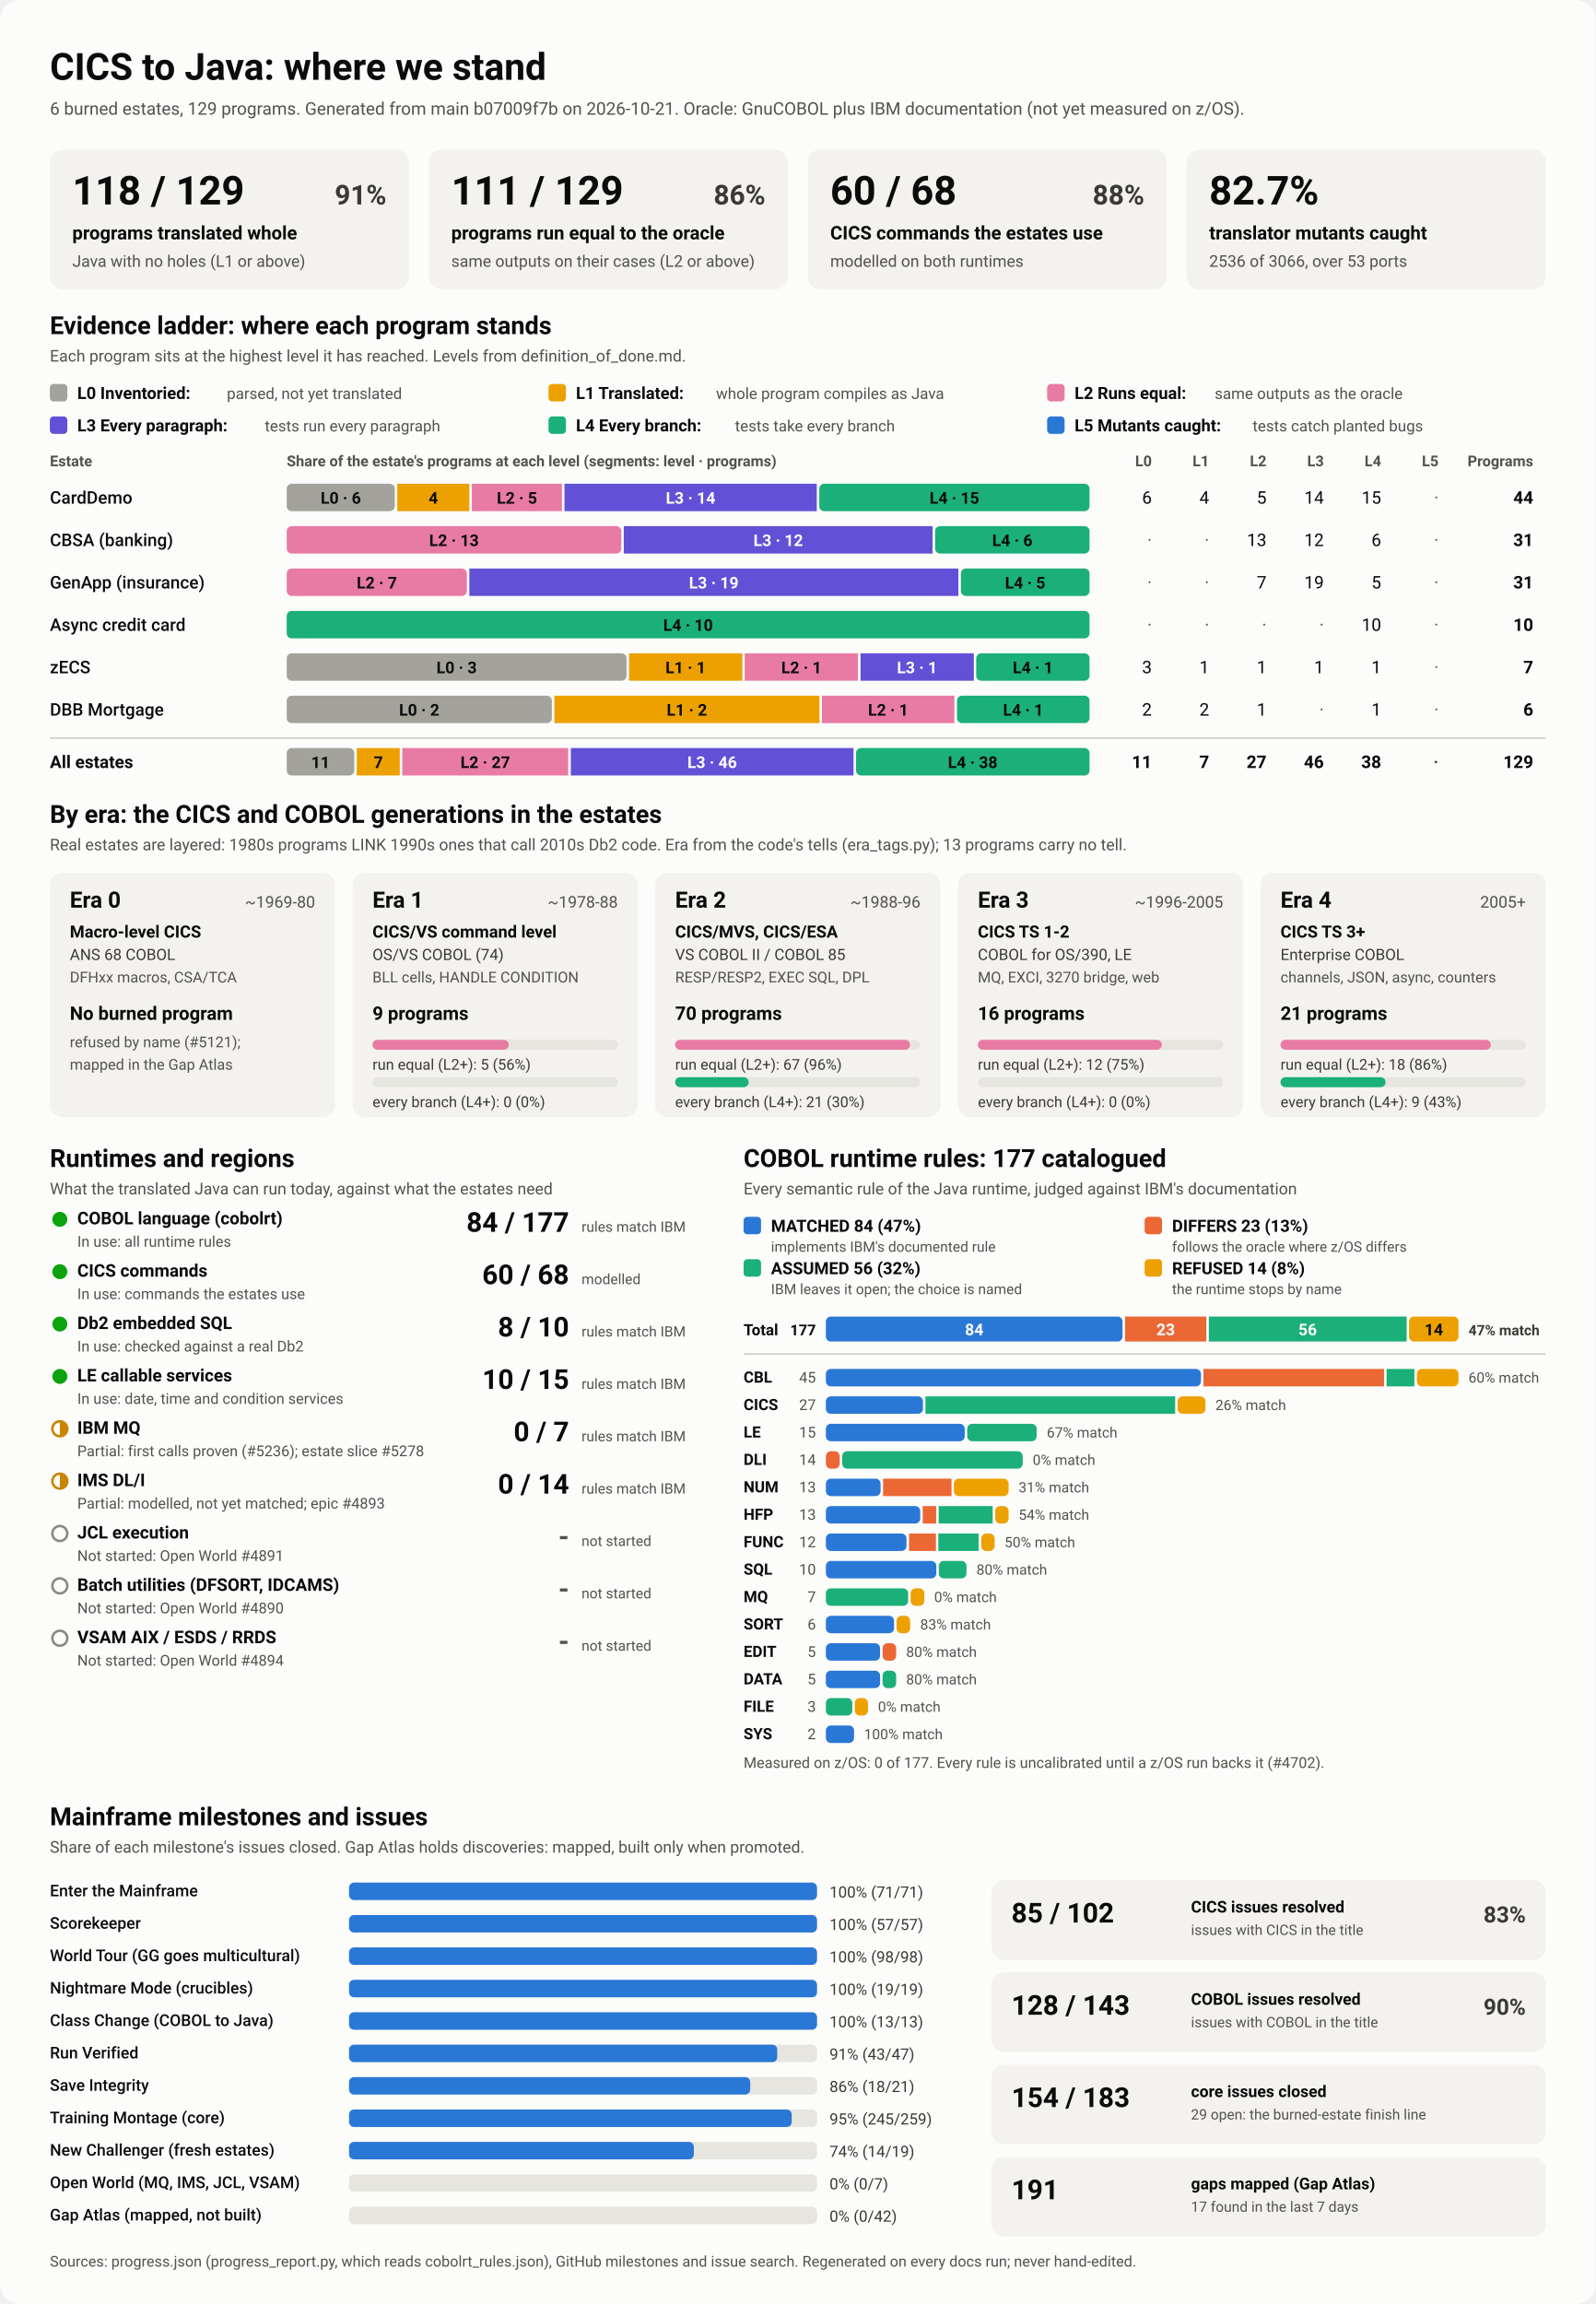
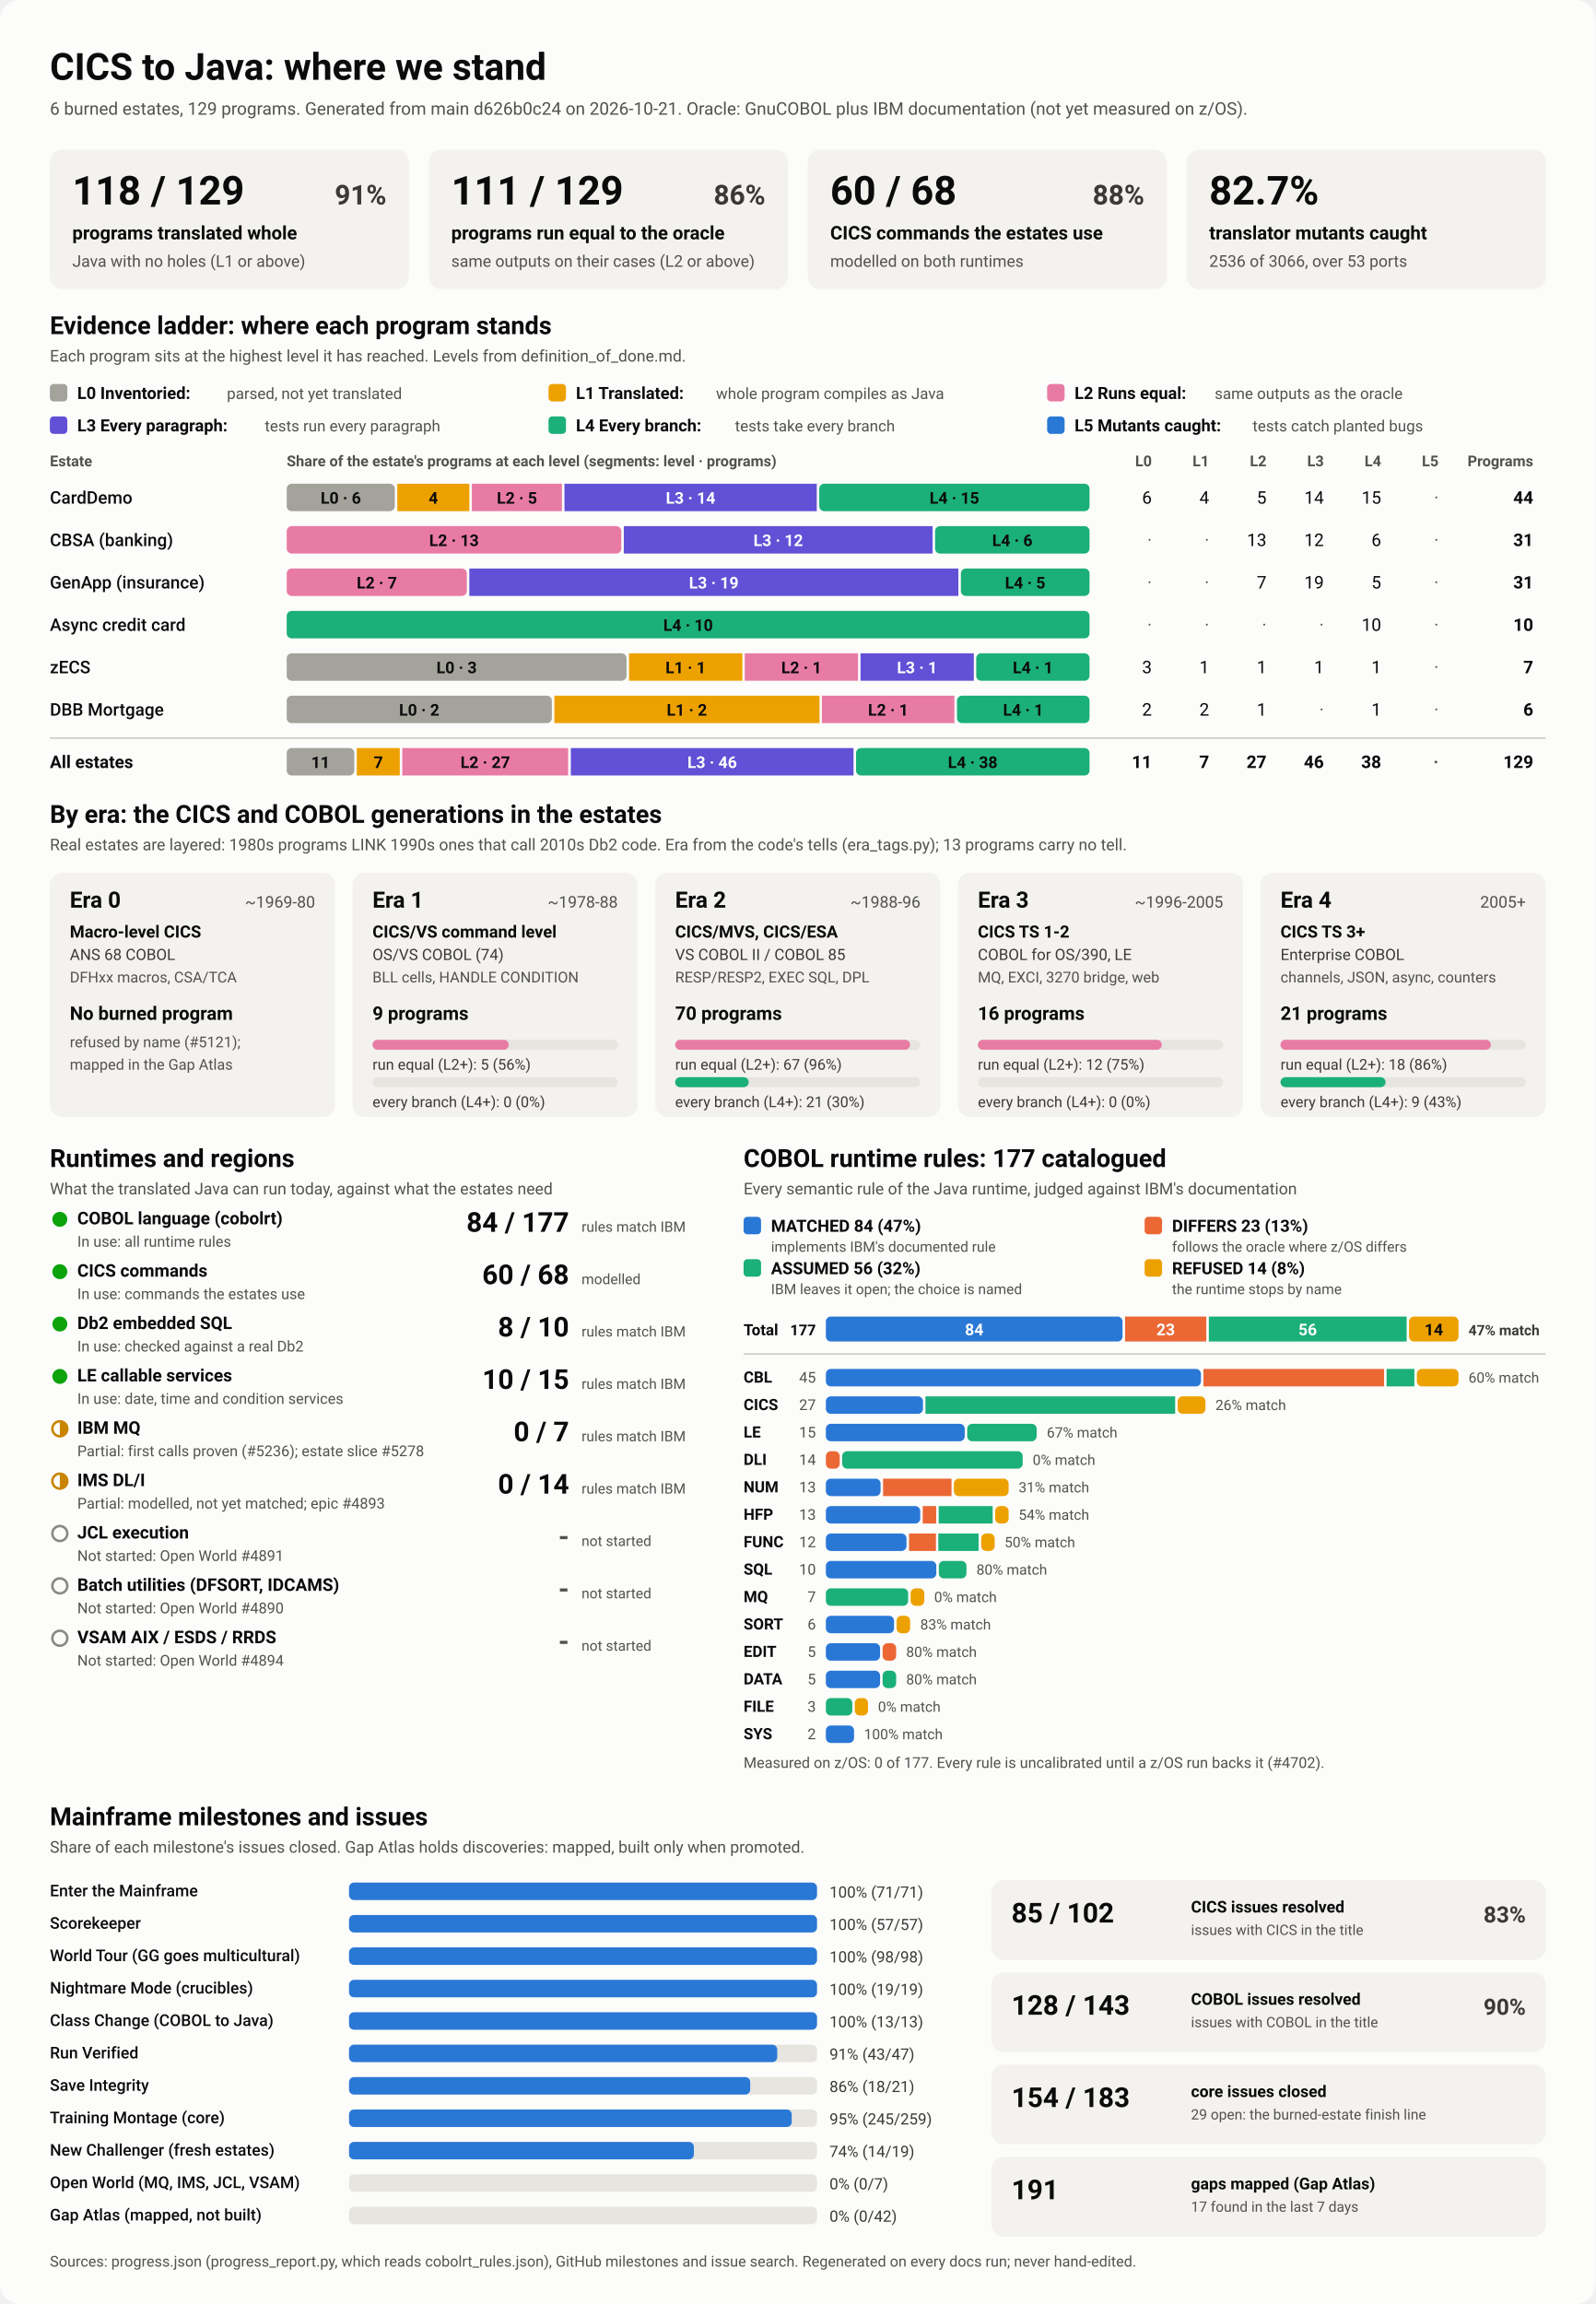
<svg xmlns="http://www.w3.org/2000/svg" viewBox="0 0 1280 1848" width="1280" height="1848" role="img" aria-labelledby="ttl">
  <style>
    svg { font-family: system-ui, -apple-system, 'Segoe UI', Roboto, Helvetica, Arial, sans-serif; }
    .bg { fill: #fcfcfb; }
    .card { fill: #f3f2ef; }
    .track { fill: #e6e5e0; }
    .rule { stroke: #c3c2b7; stroke-width: 1; }
    .t1 { fill: #0b0b0b; } .t2 { fill: #3a3936; } .t3 { fill: #52514e; }
    .on-dark { fill: #ffffff; } .on-light { fill: #0b0b0b; }
    .lv0 { fill: #a3a29b; } .lv1 { fill: #eda100; } .lv2 { fill: #e87ba4; } .lv3 { fill: #6250d6; } .lv4 { fill: #1baf7a; } .lv5 { fill: #2a78d6; } 
    .s0 { fill: #2a78d6; } .s1 { fill: #eb6834; } .s2 { fill: #1baf7a; } .s3 { fill: #eda100; } 
    .prog { fill: #2a78d6; }
    .st-good { fill: #0ca30c; } .st-warn { fill: none; stroke: #c98500; stroke-width: 2; }
    .st-warn-fill { fill: #c98500; } .st-none { fill: none; stroke: #8a8984; stroke-width: 2; }
    @media (prefers-color-scheme: dark) {
      .bg { fill: #1a1a19; } .card { fill: #242422; } .track { fill: #383835; } .rule { stroke: #52514e; }
      .t1 { fill: #f0efec; } .t2 { fill: #dddcd6; } .t3 { fill: #c3c2b7; }
      .on-light { fill: #0b0b0b; } .prog { fill: #3987e5; }
      .lv0 { fill: #6b6a64; } .lv1 { fill: #c98500; } .lv2 { fill: #d55181; } .lv3 { fill: #9085e9; } .lv4 { fill: #199e70; } .lv5 { fill: #3987e5; } 
      .s0 { fill: #3987e5; } .s1 { fill: #d95926; } .s2 { fill: #199e70; } .s3 { fill: #c98500; } 
    }
  </style>
  <rect class="bg" width="1280" height="1848" rx="16" />
  <text x="40.0" y="64.0" class="t1" font-size="30" font-weight="700" text-anchor="start">CICS to Java: where we stand</text>
-   <text x="40.0" y="92.0" class="t3" font-size="14" font-weight="400" text-anchor="start">6 burned estates, 129 programs. Generated from main b07009f7b on 2026-10-21. Oracle: GnuCOBOL plus IBM documentation (not yet measured on z/OS).</text>
+   <text x="40.0" y="92.0" class="t3" font-size="14" font-weight="400" text-anchor="start">6 burned estates, 129 programs. Generated from main d626b0c24 on 2026-10-21. Oracle: GnuCOBOL plus IBM documentation (not yet measured on z/OS).</text>
  <rect x="40.0" y="120.0" width="288.0" height="112.0" rx="10" class="card" />
  <text x="58.0" y="164.0" class="t1" font-size="32" font-weight="700" text-anchor="start">118 / 129</text>
  <text x="310.0" y="164.0" class="t2" font-size="22" font-weight="600" text-anchor="end">91%</text>
  <text x="58.0" y="192.0" class="t1" font-size="15" font-weight="600" text-anchor="start">programs translated whole</text>
  <text x="58.0" y="214.0" class="t3" font-size="13" font-weight="400" text-anchor="start">Java with no holes (L1 or above)</text>
  <rect x="344.0" y="120.0" width="288.0" height="112.0" rx="10" class="card" />
  <text x="362.0" y="164.0" class="t1" font-size="32" font-weight="700" text-anchor="start">111 / 129</text>
  <text x="614.0" y="164.0" class="t2" font-size="22" font-weight="600" text-anchor="end">86%</text>
  <text x="362.0" y="192.0" class="t1" font-size="15" font-weight="600" text-anchor="start">programs run equal to the oracle</text>
  <text x="362.0" y="214.0" class="t3" font-size="13" font-weight="400" text-anchor="start">same outputs on their cases (L2 or above)</text>
  <rect x="648.0" y="120.0" width="288.0" height="112.0" rx="10" class="card" />
  <text x="666.0" y="164.0" class="t1" font-size="32" font-weight="700" text-anchor="start">60 / 68</text>
  <text x="918.0" y="164.0" class="t2" font-size="22" font-weight="600" text-anchor="end">88%</text>
  <text x="666.0" y="192.0" class="t1" font-size="15" font-weight="600" text-anchor="start">CICS commands the estates use</text>
  <text x="666.0" y="214.0" class="t3" font-size="13" font-weight="400" text-anchor="start">modelled on both runtimes</text>
  <rect x="952.0" y="120.0" width="288.0" height="112.0" rx="10" class="card" />
  <text x="970.0" y="164.0" class="t1" font-size="32" font-weight="700" text-anchor="start">82.7%</text>
  <text x="970.0" y="192.0" class="t1" font-size="15" font-weight="600" text-anchor="start">translator mutants caught</text>
  <text x="970.0" y="214.0" class="t3" font-size="13" font-weight="400" text-anchor="start">2536 of 3066, over 53 ports</text>
  <text x="40.0" y="268.0" class="t1" font-size="20" font-weight="700" text-anchor="start">Evidence ladder: where each program stands</text>
  <text x="40.0" y="290.0" class="t3" font-size="13" font-weight="400" text-anchor="start">Each program sits at the highest level it has reached. Levels from definition_of_done.md.</text>
  <rect x="40.0" y="308.0" width="14.0" height="14.0" rx="3" class="lv0" />
  <text x="62.0" y="320.0" class="t1" font-size="13.5" font-weight="600" text-anchor="start">L0 Inventoried:</text>
  <text x="182.0" y="320.0" class="t3" font-size="12.5" font-weight="400" text-anchor="start">parsed, not yet translated</text>
  <rect x="440.0" y="308.0" width="14.0" height="14.0" rx="3" class="lv1" />
  <text x="462.0" y="320.0" class="t1" font-size="13.5" font-weight="600" text-anchor="start">L1 Translated:</text>
  <text x="574.4" y="320.0" class="t3" font-size="12.5" font-weight="400" text-anchor="start">whole program compiles as Java</text>
  <rect x="840.0" y="308.0" width="14.0" height="14.0" rx="3" class="lv2" />
  <text x="862.0" y="320.0" class="t1" font-size="13.5" font-weight="600" text-anchor="start">L2 Runs equal:</text>
  <text x="974.4" y="320.0" class="t3" font-size="12.5" font-weight="400" text-anchor="start">same outputs as the oracle</text>
  <rect x="40.0" y="334.0" width="14.0" height="14.0" rx="3" class="lv3" />
  <text x="62.0" y="346.0" class="t1" font-size="13.5" font-weight="600" text-anchor="start">L3 Every paragraph:</text>
  <text x="212.4" y="346.0" class="t3" font-size="12.5" font-weight="400" text-anchor="start">tests run every paragraph</text>
  <rect x="440.0" y="334.0" width="14.0" height="14.0" rx="3" class="lv4" />
  <text x="462.0" y="346.0" class="t1" font-size="13.5" font-weight="600" text-anchor="start">L4 Every branch:</text>
  <text x="589.6" y="346.0" class="t3" font-size="12.5" font-weight="400" text-anchor="start">tests take every branch</text>
  <rect x="840.0" y="334.0" width="14.0" height="14.0" rx="3" class="lv5" />
  <text x="862.0" y="346.0" class="t1" font-size="13.5" font-weight="600" text-anchor="start">L5 Mutants caught:</text>
  <text x="1004.8" y="346.0" class="t3" font-size="12.5" font-weight="400" text-anchor="start">tests catch planted bugs</text>
  <text x="40.0" y="374.0" class="t3" font-size="12" font-weight="600" text-anchor="start">Estate</text>
  <text x="230.0" y="374.0" class="t3" font-size="12" font-weight="600" text-anchor="start">Share of the estate's programs at each level (segments: level · programs)</text>
  <text x="924.0" y="374.0" class="t3" font-size="12" font-weight="600" text-anchor="end">L0</text>
  <text x="970.0" y="374.0" class="t3" font-size="12" font-weight="600" text-anchor="end">L1</text>
  <text x="1016.0" y="374.0" class="t3" font-size="12" font-weight="600" text-anchor="end">L2</text>
  <text x="1062.0" y="374.0" class="t3" font-size="12" font-weight="600" text-anchor="end">L3</text>
  <text x="1108.0" y="374.0" class="t3" font-size="12" font-weight="600" text-anchor="end">L4</text>
  <text x="1154.0" y="374.0" class="t3" font-size="12" font-weight="600" text-anchor="end">L5</text>
  <text x="1230.0" y="374.0" class="t3" font-size="12" font-weight="600" text-anchor="end">Programs</text>
  <text x="40.0" y="404.0" class="t1" font-size="14" font-weight="500" text-anchor="start">CardDemo</text>
  <rect x="230.0" y="388.0" width="86.7" height="22.0" rx="4" class="lv0" />
  <text x="273.4" y="404.0" class="on-light" font-size="13" font-weight="600" text-anchor="middle">L0 · 6</text>
  <rect x="318.7" y="388.0" width="57.8" height="22.0" rx="0" class="lv1" />
  <text x="347.6" y="404.0" class="on-light" font-size="13" font-weight="600" text-anchor="middle">4</text>
  <rect x="378.5" y="388.0" width="72.3" height="22.0" rx="0" class="lv2" />
  <text x="414.7" y="404.0" class="on-light" font-size="13" font-weight="600" text-anchor="middle">L2 · 5</text>
  <rect x="452.8" y="388.0" width="202.4" height="22.0" rx="0" class="lv3" />
  <text x="554.0" y="404.0" class="on-dark" font-size="13" font-weight="600" text-anchor="middle">L3 · 14</text>
  <rect x="657.2" y="388.0" width="216.8" height="22.0" rx="4" class="lv4" />
  <text x="765.6" y="404.0" class="on-light" font-size="13" font-weight="600" text-anchor="middle">L4 · 15</text>
  <text x="924.0" y="404.0" class="t1" font-size="14" font-weight="400" text-anchor="end">6</text>
  <text x="970.0" y="404.0" class="t1" font-size="14" font-weight="400" text-anchor="end">4</text>
  <text x="1016.0" y="404.0" class="t1" font-size="14" font-weight="400" text-anchor="end">5</text>
  <text x="1062.0" y="404.0" class="t1" font-size="14" font-weight="400" text-anchor="end">14</text>
  <text x="1108.0" y="404.0" class="t1" font-size="14" font-weight="400" text-anchor="end">15</text>
  <text x="1154.0" y="404.0" class="t3" font-size="14" font-weight="400" text-anchor="end">·</text>
  <text x="1230.0" y="404.0" class="t1" font-size="14" font-weight="700" text-anchor="end">44</text>
  <text x="40.0" y="438.0" class="t1" font-size="14" font-weight="500" text-anchor="start">CBSA (banking)</text>
  <rect x="230.0" y="422.0" width="268.4" height="22.0" rx="4" class="lv2" />
  <text x="364.2" y="438.0" class="on-light" font-size="13" font-weight="600" text-anchor="middle">L2 · 13</text>
  <rect x="500.4" y="422.0" width="247.7" height="22.0" rx="0" class="lv3" />
  <text x="624.3" y="438.0" class="on-dark" font-size="13" font-weight="600" text-anchor="middle">L3 · 12</text>
  <rect x="750.1" y="422.0" width="123.9" height="22.0" rx="4" class="lv4" />
  <text x="812.1" y="438.0" class="on-light" font-size="13" font-weight="600" text-anchor="middle">L4 · 6</text>
  <text x="924.0" y="438.0" class="t3" font-size="14" font-weight="400" text-anchor="end">·</text>
  <text x="970.0" y="438.0" class="t3" font-size="14" font-weight="400" text-anchor="end">·</text>
  <text x="1016.0" y="438.0" class="t1" font-size="14" font-weight="400" text-anchor="end">13</text>
  <text x="1062.0" y="438.0" class="t1" font-size="14" font-weight="400" text-anchor="end">12</text>
  <text x="1108.0" y="438.0" class="t1" font-size="14" font-weight="400" text-anchor="end">6</text>
  <text x="1154.0" y="438.0" class="t3" font-size="14" font-weight="400" text-anchor="end">·</text>
  <text x="1230.0" y="438.0" class="t1" font-size="14" font-weight="700" text-anchor="end">31</text>
  <text x="40.0" y="472.0" class="t1" font-size="14" font-weight="500" text-anchor="start">GenApp (insurance)</text>
  <rect x="230.0" y="456.0" width="144.5" height="22.0" rx="4" class="lv2" />
  <text x="302.3" y="472.0" class="on-light" font-size="13" font-weight="600" text-anchor="middle">L2 · 7</text>
  <rect x="376.5" y="456.0" width="392.3" height="22.0" rx="0" class="lv3" />
  <text x="572.6" y="472.0" class="on-dark" font-size="13" font-weight="600" text-anchor="middle">L3 · 19</text>
  <rect x="770.8" y="456.0" width="103.2" height="22.0" rx="4" class="lv4" />
  <text x="822.4" y="472.0" class="on-light" font-size="13" font-weight="600" text-anchor="middle">L4 · 5</text>
  <text x="924.0" y="472.0" class="t3" font-size="14" font-weight="400" text-anchor="end">·</text>
  <text x="970.0" y="472.0" class="t3" font-size="14" font-weight="400" text-anchor="end">·</text>
  <text x="1016.0" y="472.0" class="t1" font-size="14" font-weight="400" text-anchor="end">7</text>
  <text x="1062.0" y="472.0" class="t1" font-size="14" font-weight="400" text-anchor="end">19</text>
  <text x="1108.0" y="472.0" class="t1" font-size="14" font-weight="400" text-anchor="end">5</text>
  <text x="1154.0" y="472.0" class="t3" font-size="14" font-weight="400" text-anchor="end">·</text>
  <text x="1230.0" y="472.0" class="t1" font-size="14" font-weight="700" text-anchor="end">31</text>
  <text x="40.0" y="506.0" class="t1" font-size="14" font-weight="500" text-anchor="start">Async credit card</text>
  <rect x="230.0" y="490.0" width="644.0" height="22.0" rx="4" class="lv4" />
  <text x="552.0" y="506.0" class="on-light" font-size="13" font-weight="600" text-anchor="middle">L4 · 10</text>
  <text x="924.0" y="506.0" class="t3" font-size="14" font-weight="400" text-anchor="end">·</text>
  <text x="970.0" y="506.0" class="t3" font-size="14" font-weight="400" text-anchor="end">·</text>
  <text x="1016.0" y="506.0" class="t3" font-size="14" font-weight="400" text-anchor="end">·</text>
  <text x="1062.0" y="506.0" class="t3" font-size="14" font-weight="400" text-anchor="end">·</text>
  <text x="1108.0" y="506.0" class="t1" font-size="14" font-weight="400" text-anchor="end">10</text>
  <text x="1154.0" y="506.0" class="t3" font-size="14" font-weight="400" text-anchor="end">·</text>
  <text x="1230.0" y="506.0" class="t1" font-size="14" font-weight="700" text-anchor="end">10</text>
  <text x="40.0" y="540.0" class="t1" font-size="14" font-weight="500" text-anchor="start">zECS</text>
  <rect x="230.0" y="524.0" width="272.6" height="22.0" rx="4" class="lv0" />
  <text x="366.3" y="540.0" class="on-light" font-size="13" font-weight="600" text-anchor="middle">L0 · 3</text>
  <rect x="504.6" y="524.0" width="90.9" height="22.0" rx="0" class="lv1" />
  <text x="550.0" y="540.0" class="on-light" font-size="13" font-weight="600" text-anchor="middle">L1 · 1</text>
  <rect x="597.4" y="524.0" width="90.9" height="22.0" rx="0" class="lv2" />
  <text x="642.9" y="540.0" class="on-light" font-size="13" font-weight="600" text-anchor="middle">L2 · 1</text>
  <rect x="690.3" y="524.0" width="90.9" height="22.0" rx="0" class="lv3" />
  <text x="735.7" y="540.0" class="on-dark" font-size="13" font-weight="600" text-anchor="middle">L3 · 1</text>
  <rect x="783.1" y="524.0" width="90.9" height="22.0" rx="4" class="lv4" />
  <text x="828.6" y="540.0" class="on-light" font-size="13" font-weight="600" text-anchor="middle">L4 · 1</text>
  <text x="924.0" y="540.0" class="t1" font-size="14" font-weight="400" text-anchor="end">3</text>
  <text x="970.0" y="540.0" class="t1" font-size="14" font-weight="400" text-anchor="end">1</text>
  <text x="1016.0" y="540.0" class="t1" font-size="14" font-weight="400" text-anchor="end">1</text>
  <text x="1062.0" y="540.0" class="t1" font-size="14" font-weight="400" text-anchor="end">1</text>
  <text x="1108.0" y="540.0" class="t1" font-size="14" font-weight="400" text-anchor="end">1</text>
  <text x="1154.0" y="540.0" class="t3" font-size="14" font-weight="400" text-anchor="end">·</text>
  <text x="1230.0" y="540.0" class="t1" font-size="14" font-weight="700" text-anchor="end">7</text>
  <text x="40.0" y="574.0" class="t1" font-size="14" font-weight="500" text-anchor="start">DBB Mortgage</text>
  <rect x="230.0" y="558.0" width="212.7" height="22.0" rx="4" class="lv0" />
  <text x="336.3" y="574.0" class="on-light" font-size="13" font-weight="600" text-anchor="middle">L0 · 2</text>
  <rect x="444.7" y="558.0" width="212.7" height="22.0" rx="0" class="lv1" />
  <text x="551.0" y="574.0" class="on-light" font-size="13" font-weight="600" text-anchor="middle">L1 · 2</text>
  <rect x="659.3" y="558.0" width="106.3" height="22.0" rx="0" class="lv2" />
  <text x="712.5" y="574.0" class="on-light" font-size="13" font-weight="600" text-anchor="middle">L2 · 1</text>
  <rect x="767.7" y="558.0" width="106.3" height="22.0" rx="4" class="lv4" />
  <text x="820.8" y="574.0" class="on-light" font-size="13" font-weight="600" text-anchor="middle">L4 · 1</text>
  <text x="924.0" y="574.0" class="t1" font-size="14" font-weight="400" text-anchor="end">2</text>
  <text x="970.0" y="574.0" class="t1" font-size="14" font-weight="400" text-anchor="end">2</text>
  <text x="1016.0" y="574.0" class="t1" font-size="14" font-weight="400" text-anchor="end">1</text>
  <text x="1062.0" y="574.0" class="t3" font-size="14" font-weight="400" text-anchor="end">·</text>
  <text x="1108.0" y="574.0" class="t1" font-size="14" font-weight="400" text-anchor="end">1</text>
  <text x="1154.0" y="574.0" class="t3" font-size="14" font-weight="400" text-anchor="end">·</text>
  <text x="1230.0" y="574.0" class="t1" font-size="14" font-weight="700" text-anchor="end">6</text>
  <line x1="40" x2="1240" y1="592" y2="592" class="rule" />
  <text x="40.0" y="616.0" class="t1" font-size="14" font-weight="700" text-anchor="start">All estates</text>
  <rect x="230.0" y="600.0" width="54.2" height="22.0" rx="4" class="lv0" />
  <text x="257.1" y="616.0" class="on-light" font-size="13" font-weight="600" text-anchor="middle">11</text>
  <rect x="286.2" y="600.0" width="34.5" height="22.0" rx="0" class="lv1" />
  <text x="303.5" y="616.0" class="on-light" font-size="13" font-weight="600" text-anchor="middle">7</text>
  <rect x="322.7" y="600.0" width="133.1" height="22.0" rx="0" class="lv2" />
  <text x="389.3" y="616.0" class="on-light" font-size="13" font-weight="600" text-anchor="middle">L2 · 27</text>
  <rect x="457.9" y="600.0" width="226.8" height="22.0" rx="0" class="lv3" />
  <text x="571.3" y="616.0" class="on-dark" font-size="13" font-weight="600" text-anchor="middle">L3 · 46</text>
  <rect x="686.7" y="600.0" width="187.3" height="22.0" rx="4" class="lv4" />
  <text x="780.3" y="616.0" class="on-light" font-size="13" font-weight="600" text-anchor="middle">L4 · 38</text>
  <text x="924.0" y="616.0" class="t1" font-size="14" font-weight="700" text-anchor="end">11</text>
  <text x="970.0" y="616.0" class="t1" font-size="14" font-weight="700" text-anchor="end">7</text>
  <text x="1016.0" y="616.0" class="t1" font-size="14" font-weight="700" text-anchor="end">27</text>
  <text x="1062.0" y="616.0" class="t1" font-size="14" font-weight="700" text-anchor="end">46</text>
  <text x="1108.0" y="616.0" class="t1" font-size="14" font-weight="700" text-anchor="end">38</text>
  <text x="1154.0" y="616.0" class="t3" font-size="14" font-weight="700" text-anchor="end">·</text>
  <text x="1230.0" y="616.0" class="t1" font-size="14" font-weight="700" text-anchor="end">129</text>
  <text x="40.0" y="660.0" class="t1" font-size="20" font-weight="700" text-anchor="start">By era: the CICS and COBOL generations in the estates</text>
  <text x="40.0" y="682.0" class="t3" font-size="13" font-weight="400" text-anchor="start">Real estates are layered: 1980s programs LINK 1990s ones that call 2010s Db2 code. Era from the code's tells (era_tags.py); 13 programs carry no tell.</text>
  <rect x="40.0" y="700.0" width="228.8" height="196.0" rx="10" class="card" />
  <text x="56.0" y="728.0" class="t1" font-size="18" font-weight="700" text-anchor="start">Era 0</text>
  <text x="252.8" y="728.0" class="t3" font-size="13" font-weight="400" text-anchor="end">~1969-80</text>
  <text x="56.0" y="752.0" class="t1" font-size="13.5" font-weight="600" text-anchor="start">Macro-level CICS</text>
  <text x="56.0" y="770.0" class="t2" font-size="12.5" font-weight="400" text-anchor="start">ANS 68 COBOL</text>
  <text x="56.0" y="788.0" class="t3" font-size="12" font-weight="400" text-anchor="start">DFHxx macros, CSA/TCA</text>
  <text x="56.0" y="818.0" class="t1" font-size="15" font-weight="700" text-anchor="start">No burned program</text>
  <text x="56.0" y="840.0" class="t3" font-size="12" font-weight="400" text-anchor="start">refused by name (#5121);</text>
  <text x="56.0" y="858.0" class="t3" font-size="12" font-weight="400" text-anchor="start">mapped in the Gap Atlas</text>
  <rect x="282.8" y="700.0" width="228.8" height="196.0" rx="10" class="card" />
  <text x="298.8" y="728.0" class="t1" font-size="18" font-weight="700" text-anchor="start">Era 1</text>
  <text x="495.6" y="728.0" class="t3" font-size="13" font-weight="400" text-anchor="end">~1978-88</text>
  <text x="298.8" y="752.0" class="t1" font-size="13.5" font-weight="600" text-anchor="start">CICS/VS command level</text>
  <text x="298.8" y="770.0" class="t2" font-size="12.5" font-weight="400" text-anchor="start">OS/VS COBOL (74)</text>
  <text x="298.8" y="788.0" class="t3" font-size="12" font-weight="400" text-anchor="start">BLL cells, HANDLE CONDITION</text>
  <text x="298.8" y="818.0" class="t1" font-size="15" font-weight="700" text-anchor="start">9 programs</text>
  <rect x="298.8" y="834.0" width="196.8" height="8.0" rx="4" class="track" />
  <rect x="298.8" y="834.0" width="109.3" height="8.0" rx="4" class="lv2" />
  <text x="298.8" y="858.0" class="t2" font-size="12" font-weight="400" text-anchor="start">run equal (L2+): 5 (56%)</text>
  <rect x="298.8" y="864.0" width="196.8" height="8.0" rx="4" class="track" />
  <text x="298.8" y="888.0" class="t2" font-size="12" font-weight="400" text-anchor="start">every branch (L4+): 0 (0%)</text>
  <rect x="525.6" y="700.0" width="228.8" height="196.0" rx="10" class="card" />
  <text x="541.6" y="728.0" class="t1" font-size="18" font-weight="700" text-anchor="start">Era 2</text>
  <text x="738.4" y="728.0" class="t3" font-size="13" font-weight="400" text-anchor="end">~1988-96</text>
  <text x="541.6" y="752.0" class="t1" font-size="13.5" font-weight="600" text-anchor="start">CICS/MVS, CICS/ESA</text>
  <text x="541.6" y="770.0" class="t2" font-size="12.5" font-weight="400" text-anchor="start">VS COBOL II / COBOL 85</text>
  <text x="541.6" y="788.0" class="t3" font-size="12" font-weight="400" text-anchor="start">RESP/RESP2, EXEC SQL, DPL</text>
  <text x="541.6" y="818.0" class="t1" font-size="15" font-weight="700" text-anchor="start">70 programs</text>
  <rect x="541.6" y="834.0" width="196.8" height="8.0" rx="4" class="track" />
  <rect x="541.6" y="834.0" width="188.4" height="8.0" rx="4" class="lv2" />
  <text x="541.6" y="858.0" class="t2" font-size="12" font-weight="400" text-anchor="start">run equal (L2+): 67 (96%)</text>
  <rect x="541.6" y="864.0" width="196.8" height="8.0" rx="4" class="track" />
  <rect x="541.6" y="864.0" width="59.0" height="8.0" rx="4" class="lv4" />
  <text x="541.6" y="888.0" class="t2" font-size="12" font-weight="400" text-anchor="start">every branch (L4+): 21 (30%)</text>
  <rect x="768.4" y="700.0" width="228.8" height="196.0" rx="10" class="card" />
  <text x="784.4" y="728.0" class="t1" font-size="18" font-weight="700" text-anchor="start">Era 3</text>
  <text x="981.2" y="728.0" class="t3" font-size="13" font-weight="400" text-anchor="end">~1996-2005</text>
  <text x="784.4" y="752.0" class="t1" font-size="13.5" font-weight="600" text-anchor="start">CICS TS 1-2</text>
  <text x="784.4" y="770.0" class="t2" font-size="12.5" font-weight="400" text-anchor="start">COBOL for OS/390, LE</text>
  <text x="784.4" y="788.0" class="t3" font-size="12" font-weight="400" text-anchor="start">MQ, EXCI, 3270 bridge, web</text>
  <text x="784.4" y="818.0" class="t1" font-size="15" font-weight="700" text-anchor="start">16 programs</text>
  <rect x="784.4" y="834.0" width="196.8" height="8.0" rx="4" class="track" />
  <rect x="784.4" y="834.0" width="147.6" height="8.0" rx="4" class="lv2" />
  <text x="784.4" y="858.0" class="t2" font-size="12" font-weight="400" text-anchor="start">run equal (L2+): 12 (75%)</text>
  <rect x="784.4" y="864.0" width="196.8" height="8.0" rx="4" class="track" />
  <text x="784.4" y="888.0" class="t2" font-size="12" font-weight="400" text-anchor="start">every branch (L4+): 0 (0%)</text>
  <rect x="1011.2" y="700.0" width="228.8" height="196.0" rx="10" class="card" />
  <text x="1027.2" y="728.0" class="t1" font-size="18" font-weight="700" text-anchor="start">Era 4</text>
  <text x="1224.0" y="728.0" class="t3" font-size="13" font-weight="400" text-anchor="end">2005+</text>
  <text x="1027.2" y="752.0" class="t1" font-size="13.5" font-weight="600" text-anchor="start">CICS TS 3+</text>
  <text x="1027.2" y="770.0" class="t2" font-size="12.5" font-weight="400" text-anchor="start">Enterprise COBOL</text>
  <text x="1027.2" y="788.0" class="t3" font-size="12" font-weight="400" text-anchor="start">channels, JSON, async, counters</text>
  <text x="1027.2" y="818.0" class="t1" font-size="15" font-weight="700" text-anchor="start">21 programs</text>
  <rect x="1027.2" y="834.0" width="196.8" height="8.0" rx="4" class="track" />
  <rect x="1027.2" y="834.0" width="168.7" height="8.0" rx="4" class="lv2" />
  <text x="1027.2" y="858.0" class="t2" font-size="12" font-weight="400" text-anchor="start">run equal (L2+): 18 (86%)</text>
  <rect x="1027.2" y="864.0" width="196.8" height="8.0" rx="4" class="track" />
  <rect x="1027.2" y="864.0" width="84.3" height="8.0" rx="4" class="lv4" />
  <text x="1027.2" y="888.0" class="t2" font-size="12" font-weight="400" text-anchor="start">every branch (L4+): 9 (43%)</text>
  <text x="40.0" y="936.0" class="t1" font-size="20" font-weight="700" text-anchor="start">Runtimes and regions</text>
  <text x="40.0" y="958.0" class="t3" font-size="13" font-weight="400" text-anchor="start">What the translated Java can run today, against what the estates need</text>
  <circle cx="48" cy="978" r="6" class="st-good" />
  <text x="62.0" y="982.0" class="t1" font-size="14" font-weight="600" text-anchor="start">COBOL language (cobolrt)</text>
  <text x="62.0" y="1000.0" class="t3" font-size="12" font-weight="400" text-anchor="start">In use: all runtime rules</text>
  <text x="456.5" y="988.0" class="t1" font-size="22" font-weight="700" text-anchor="end">84 / 177</text>
  <text x="466.5" y="988.0" class="t3" font-size="11.5" font-weight="400" text-anchor="start">rules match IBM</text>
  <circle cx="48" cy="1020" r="6" class="st-good" />
  <text x="62.0" y="1024.0" class="t1" font-size="14" font-weight="600" text-anchor="start">CICS commands</text>
  <text x="62.0" y="1042.0" class="t3" font-size="12" font-weight="400" text-anchor="start">In use: commands the estates use</text>
  <text x="456.5" y="1030.0" class="t1" font-size="22" font-weight="700" text-anchor="end">60 / 68</text>
  <text x="466.5" y="1030.0" class="t3" font-size="11.5" font-weight="400" text-anchor="start">modelled</text>
  <circle cx="48" cy="1062" r="6" class="st-good" />
  <text x="62.0" y="1066.0" class="t1" font-size="14" font-weight="600" text-anchor="start">Db2 embedded SQL</text>
  <text x="62.0" y="1084.0" class="t3" font-size="12" font-weight="400" text-anchor="start">In use: checked against a real Db2</text>
  <text x="456.5" y="1072.0" class="t1" font-size="22" font-weight="700" text-anchor="end">8 / 10</text>
  <text x="466.5" y="1072.0" class="t3" font-size="11.5" font-weight="400" text-anchor="start">rules match IBM</text>
  <circle cx="48" cy="1104" r="6" class="st-good" />
  <text x="62.0" y="1108.0" class="t1" font-size="14" font-weight="600" text-anchor="start">LE callable services</text>
  <text x="62.0" y="1126.0" class="t3" font-size="12" font-weight="400" text-anchor="start">In use: date, time and condition services</text>
  <text x="456.5" y="1114.0" class="t1" font-size="22" font-weight="700" text-anchor="end">10 / 15</text>
  <text x="466.5" y="1114.0" class="t3" font-size="11.5" font-weight="400" text-anchor="start">rules match IBM</text>
  <circle cx="48" cy="1146" r="6" class="st-warn" />
  <path d="M 48 1140 A 6 6 0 0 1 48 1152 Z" class="st-warn-fill" />
  <text x="62.0" y="1150.0" class="t1" font-size="14" font-weight="600" text-anchor="start">IBM MQ</text>
  <text x="62.0" y="1168.0" class="t3" font-size="12" font-weight="400" text-anchor="start">Partial: first calls proven (#5236); estate slice #5278</text>
  <text x="456.5" y="1156.0" class="t1" font-size="22" font-weight="700" text-anchor="end">0 / 7</text>
  <text x="466.5" y="1156.0" class="t3" font-size="11.5" font-weight="400" text-anchor="start">rules match IBM</text>
  <circle cx="48" cy="1188" r="6" class="st-warn" />
  <path d="M 48 1182 A 6 6 0 0 1 48 1194 Z" class="st-warn-fill" />
  <text x="62.0" y="1192.0" class="t1" font-size="14" font-weight="600" text-anchor="start">IMS DL/I</text>
  <text x="62.0" y="1210.0" class="t3" font-size="12" font-weight="400" text-anchor="start">Partial: modelled, not yet matched; epic #4893</text>
  <text x="456.5" y="1198.0" class="t1" font-size="22" font-weight="700" text-anchor="end">0 / 14</text>
  <text x="466.5" y="1198.0" class="t3" font-size="11.5" font-weight="400" text-anchor="start">rules match IBM</text>
  <circle cx="48" cy="1230" r="6" class="st-none" />
  <text x="62.0" y="1234.0" class="t1" font-size="14" font-weight="600" text-anchor="start">JCL execution</text>
  <text x="62.0" y="1252.0" class="t3" font-size="12" font-weight="400" text-anchor="start">Not started: Open World #4891</text>
  <text x="456.5" y="1240.0" class="t3" font-size="22" font-weight="700" text-anchor="end">-</text>
  <text x="466.5" y="1240.0" class="t3" font-size="11.5" font-weight="400" text-anchor="start">not started</text>
  <circle cx="48" cy="1272" r="6" class="st-none" />
  <text x="62.0" y="1276.0" class="t1" font-size="14" font-weight="600" text-anchor="start">Batch utilities (DFSORT, IDCAMS)</text>
  <text x="62.0" y="1294.0" class="t3" font-size="12" font-weight="400" text-anchor="start">Not started: Open World #4890</text>
  <text x="456.5" y="1282.0" class="t3" font-size="22" font-weight="700" text-anchor="end">-</text>
  <text x="466.5" y="1282.0" class="t3" font-size="11.5" font-weight="400" text-anchor="start">not started</text>
  <circle cx="48" cy="1314" r="6" class="st-none" />
  <text x="62.0" y="1318.0" class="t1" font-size="14" font-weight="600" text-anchor="start">VSAM AIX / ESDS / RRDS</text>
  <text x="62.0" y="1336.0" class="t3" font-size="12" font-weight="400" text-anchor="start">Not started: Open World #4894</text>
  <text x="456.5" y="1324.0" class="t3" font-size="22" font-weight="700" text-anchor="end">-</text>
  <text x="466.5" y="1324.0" class="t3" font-size="11.5" font-weight="400" text-anchor="start">not started</text>
  <text x="596.5" y="936.0" class="t1" font-size="20" font-weight="700" text-anchor="start">COBOL runtime rules: 177 catalogued</text>
  <text x="596.5" y="958.0" class="t3" font-size="13" font-weight="400" text-anchor="start">Every semantic rule of the Java runtime, judged against IBM's documentation</text>
  <rect x="596.5" y="976.0" width="14.0" height="14.0" rx="3" class="s0" />
  <text x="618.5" y="988.0" class="t1" font-size="13.5" font-weight="600" text-anchor="start">MATCHED  84 (47%)</text>
  <text x="618.5" y="1004.0" class="t3" font-size="11.5" font-weight="400" text-anchor="start">implements IBM's documented rule</text>
  <rect x="918.2" y="976.0" width="14.0" height="14.0" rx="3" class="s1" />
  <text x="940.2" y="988.0" class="t1" font-size="13.5" font-weight="600" text-anchor="start">DIFFERS  23 (13%)</text>
  <text x="940.2" y="1004.0" class="t3" font-size="11.5" font-weight="400" text-anchor="start">follows the oracle where z/OS differs</text>
  <rect x="596.5" y="1010.0" width="14.0" height="14.0" rx="3" class="s2" />
  <text x="618.5" y="1022.0" class="t1" font-size="13.5" font-weight="600" text-anchor="start">ASSUMED  56 (32%)</text>
  <text x="618.5" y="1038.0" class="t3" font-size="11.5" font-weight="400" text-anchor="start">IBM leaves it open; the choice is named</text>
  <rect x="918.2" y="1010.0" width="14.0" height="14.0" rx="3" class="s3" />
  <text x="940.2" y="1022.0" class="t1" font-size="13.5" font-weight="600" text-anchor="start">REFUSED  14 (8%)</text>
  <text x="940.2" y="1038.0" class="t3" font-size="11.5" font-weight="400" text-anchor="start">the runtime stops by name</text>
  <text x="596.5" y="1071.0" class="t1" font-size="12.5" font-weight="700" text-anchor="start">Total</text>
  <text x="654.5" y="1071.0" class="t1" font-size="12" font-weight="700" text-anchor="end">177</text>
  <rect x="662.5" y="1056.0" width="238.0" height="20.0" rx="4" class="s0" />
  <text x="781.5" y="1071.0" class="on-dark" font-size="13" font-weight="600" text-anchor="middle">84</text>
  <rect x="902.5" y="1056.0" width="65.2" height="20.0" rx="0" class="s1" />
  <text x="935.1" y="1071.0" class="on-dark" font-size="13" font-weight="600" text-anchor="middle">23</text>
  <rect x="969.7" y="1056.0" width="158.7" height="20.0" rx="0" class="s2" />
  <text x="1049.0" y="1071.0" class="on-dark" font-size="13" font-weight="600" text-anchor="middle">56</text>
  <rect x="1130.3" y="1056.0" width="39.7" height="20.0" rx="4" class="s3" />
  <text x="1150.2" y="1071.0" class="on-light" font-size="13" font-weight="600" text-anchor="middle">14</text>
  <text x="1178.0" y="1071.0" class="t2" font-size="11.5" font-weight="600" text-anchor="start">47% match</text>
  <line x1="596.5" x2="1240.0" y1="1086" y2="1086" class="rule" />
  <text x="596.5" y="1109.0" class="t1" font-size="12.5" font-weight="600" text-anchor="start">CBL</text>
  <text x="654.5" y="1109.0" class="t3" font-size="12" font-weight="400" text-anchor="end">45</text>
  <rect x="662.5" y="1098.0" width="300.9" height="14.0" rx="4" class="s0" />
  <rect x="965.4" y="1098.0" width="144.9" height="14.0" rx="0" class="s1" />
  <rect x="1112.3" y="1098.0" width="22.3" height="14.0" rx="0" class="s2" />
  <rect x="1136.6" y="1098.0" width="33.4" height="14.0" rx="4" class="s3" />
  <text x="1178.0" y="1109.0" class="t3" font-size="11.5" font-weight="400" text-anchor="start">60% match</text>
  <text x="596.5" y="1131.0" class="t1" font-size="12.5" font-weight="600" text-anchor="start">CICS</text>
  <text x="654.5" y="1131.0" class="t3" font-size="12" font-weight="400" text-anchor="end">27</text>
  <rect x="662.5" y="1120.0" width="77.9" height="14.0" rx="4" class="s0" />
  <rect x="742.4" y="1120.0" width="200.3" height="14.0" rx="0" class="s2" />
  <rect x="944.7" y="1120.0" width="22.3" height="14.0" rx="4" class="s3" />
  <text x="975.0" y="1131.0" class="t3" font-size="11.5" font-weight="400" text-anchor="start">26% match</text>
  <text x="596.5" y="1153.0" class="t1" font-size="12.5" font-weight="600" text-anchor="start">LE</text>
  <text x="654.5" y="1153.0" class="t3" font-size="12" font-weight="400" text-anchor="end">15</text>
  <rect x="662.5" y="1142.0" width="111.4" height="14.0" rx="4" class="s0" />
  <rect x="775.9" y="1142.0" width="55.7" height="14.0" rx="4" class="s2" />
  <text x="839.7" y="1153.0" class="t3" font-size="11.5" font-weight="400" text-anchor="start">67% match</text>
  <text x="596.5" y="1175.0" class="t1" font-size="12.5" font-weight="600" text-anchor="start">DLI</text>
  <text x="654.5" y="1175.0" class="t3" font-size="12" font-weight="400" text-anchor="end">14</text>
  <rect x="662.5" y="1164.0" width="11.1" height="14.0" rx="4" class="s1" />
  <rect x="675.6" y="1164.0" width="144.8" height="14.0" rx="4" class="s2" />
  <text x="828.4" y="1175.0" class="t3" font-size="11.5" font-weight="400" text-anchor="start">0% match</text>
  <text x="596.5" y="1197.0" class="t1" font-size="12.5" font-weight="600" text-anchor="start">NUM</text>
  <text x="654.5" y="1197.0" class="t3" font-size="12" font-weight="400" text-anchor="end">13</text>
  <rect x="662.5" y="1186.0" width="43.9" height="14.0" rx="4" class="s0" />
  <rect x="708.4" y="1186.0" width="54.9" height="14.0" rx="0" class="s1" />
  <rect x="765.2" y="1186.0" width="43.9" height="14.0" rx="4" class="s3" />
  <text x="817.1" y="1197.0" class="t3" font-size="11.5" font-weight="400" text-anchor="start">31% match</text>
  <text x="596.5" y="1219.0" class="t1" font-size="12.5" font-weight="600" text-anchor="start">HFP</text>
  <text x="654.5" y="1219.0" class="t3" font-size="12" font-weight="400" text-anchor="end">13</text>
  <rect x="662.5" y="1208.0" width="75.7" height="14.0" rx="4" class="s0" />
  <rect x="740.2" y="1208.0" width="10.8" height="14.0" rx="0" class="s1" />
  <rect x="753.0" y="1208.0" width="43.3" height="14.0" rx="0" class="s2" />
  <rect x="798.3" y="1208.0" width="10.8" height="14.0" rx="4" class="s3" />
  <text x="817.1" y="1219.0" class="t3" font-size="11.5" font-weight="400" text-anchor="start">54% match</text>
  <text x="596.5" y="1241.0" class="t1" font-size="12.5" font-weight="600" text-anchor="start">FUNC</text>
  <text x="654.5" y="1241.0" class="t3" font-size="12" font-weight="400" text-anchor="end">12</text>
  <rect x="662.5" y="1230.0" width="64.7" height="14.0" rx="4" class="s0" />
  <rect x="729.2" y="1230.0" width="21.6" height="14.0" rx="0" class="s1" />
  <rect x="752.7" y="1230.0" width="32.3" height="14.0" rx="0" class="s2" />
  <rect x="787.1" y="1230.0" width="10.8" height="14.0" rx="4" class="s3" />
  <text x="805.8" y="1241.0" class="t3" font-size="11.5" font-weight="400" text-anchor="start">50% match</text>
  <text x="596.5" y="1263.0" class="t1" font-size="12.5" font-weight="600" text-anchor="start">SQL</text>
  <text x="654.5" y="1263.0" class="t3" font-size="12" font-weight="400" text-anchor="end">10</text>
  <rect x="662.5" y="1252.0" width="88.6" height="14.0" rx="4" class="s0" />
  <rect x="753.1" y="1252.0" width="22.2" height="14.0" rx="4" class="s2" />
  <text x="783.3" y="1263.0" class="t3" font-size="11.5" font-weight="400" text-anchor="start">80% match</text>
  <text x="596.5" y="1285.0" class="t1" font-size="12.5" font-weight="600" text-anchor="start">MQ</text>
  <text x="654.5" y="1285.0" class="t3" font-size="12" font-weight="400" text-anchor="end">7</text>
  <rect x="662.5" y="1274.0" width="66.0" height="14.0" rx="4" class="s2" />
  <rect x="730.5" y="1274.0" width="11.0" height="14.0" rx="4" class="s3" />
  <text x="749.4" y="1285.0" class="t3" font-size="11.5" font-weight="400" text-anchor="start">0% match</text>
  <text x="596.5" y="1307.0" class="t1" font-size="12.5" font-weight="600" text-anchor="start">SORT</text>
  <text x="654.5" y="1307.0" class="t3" font-size="12" font-weight="400" text-anchor="end">6</text>
  <rect x="662.5" y="1296.0" width="54.7" height="14.0" rx="4" class="s0" />
  <rect x="719.2" y="1296.0" width="10.9" height="14.0" rx="4" class="s3" />
  <text x="738.2" y="1307.0" class="t3" font-size="11.5" font-weight="400" text-anchor="start">83% match</text>
  <text x="596.5" y="1329.0" class="t1" font-size="12.5" font-weight="600" text-anchor="start">EDIT</text>
  <text x="654.5" y="1329.0" class="t3" font-size="12" font-weight="400" text-anchor="end">5</text>
  <rect x="662.5" y="1318.0" width="43.5" height="14.0" rx="4" class="s0" />
  <rect x="708.0" y="1318.0" width="10.9" height="14.0" rx="4" class="s1" />
  <text x="726.9" y="1329.0" class="t3" font-size="11.5" font-weight="400" text-anchor="start">80% match</text>
  <text x="596.5" y="1351.0" class="t1" font-size="12.5" font-weight="600" text-anchor="start">DATA</text>
  <text x="654.5" y="1351.0" class="t3" font-size="12" font-weight="400" text-anchor="end">5</text>
  <rect x="662.5" y="1340.0" width="43.5" height="14.0" rx="4" class="s0" />
  <rect x="708.0" y="1340.0" width="10.9" height="14.0" rx="4" class="s2" />
  <text x="726.9" y="1351.0" class="t3" font-size="11.5" font-weight="400" text-anchor="start">80% match</text>
  <text x="596.5" y="1373.0" class="t1" font-size="12.5" font-weight="600" text-anchor="start">FILE</text>
  <text x="654.5" y="1373.0" class="t3" font-size="12" font-weight="400" text-anchor="end">3</text>
  <rect x="662.5" y="1362.0" width="21.2" height="14.0" rx="4" class="s2" />
  <rect x="685.7" y="1362.0" width="10.6" height="14.0" rx="4" class="s3" />
  <text x="704.3" y="1373.0" class="t3" font-size="11.5" font-weight="400" text-anchor="start">0% match</text>
  <text x="596.5" y="1395.0" class="t1" font-size="12.5" font-weight="600" text-anchor="start">SYS</text>
  <text x="654.5" y="1395.0" class="t3" font-size="12" font-weight="400" text-anchor="end">2</text>
  <rect x="662.5" y="1384.0" width="22.6" height="14.0" rx="4" class="s0" />
  <text x="693.1" y="1395.0" class="t3" font-size="11.5" font-weight="400" text-anchor="start">100% match</text>
  <text x="596.5" y="1418.0" class="t3" font-size="12" font-weight="400" text-anchor="start">Measured on z/OS: 0 of 177. Every rule is uncalibrated until a z/OS run backs it (#4702).</text>
  <text x="40.0" y="1464.0" class="t1" font-size="20" font-weight="700" text-anchor="start">Mainframe milestones and issues</text>
  <text x="40.0" y="1486.0" class="t3" font-size="13" font-weight="400" text-anchor="start">Share of each milestone's issues closed. Gap Atlas holds discoveries: mapped, built only when promoted.</text>
  <text x="40.0" y="1521.0" class="t1" font-size="13" font-weight="500" text-anchor="start">Enter the Mainframe</text>
  <rect x="280.0" y="1510.0" width="375.4" height="14.0" rx="4" class="track" />
  <rect x="280.0" y="1510.0" width="375.4" height="14.0" rx="4" class="prog" />
  <text x="665.4" y="1522.0" class="t2" font-size="12.5" font-weight="400" text-anchor="start">100%  (71/71)</text>
  <text x="40.0" y="1547.0" class="t1" font-size="13" font-weight="500" text-anchor="start">Scorekeeper</text>
  <rect x="280.0" y="1536.0" width="375.4" height="14.0" rx="4" class="track" />
  <rect x="280.0" y="1536.0" width="375.4" height="14.0" rx="4" class="prog" />
  <text x="665.4" y="1548.0" class="t2" font-size="12.5" font-weight="400" text-anchor="start">100%  (57/57)</text>
  <text x="40.0" y="1573.0" class="t1" font-size="13" font-weight="500" text-anchor="start">World Tour (GG goes multicultural)</text>
  <rect x="280.0" y="1562.0" width="375.4" height="14.0" rx="4" class="track" />
  <rect x="280.0" y="1562.0" width="375.4" height="14.0" rx="4" class="prog" />
  <text x="665.4" y="1574.0" class="t2" font-size="12.5" font-weight="400" text-anchor="start">100%  (98/98)</text>
  <text x="40.0" y="1599.0" class="t1" font-size="13" font-weight="500" text-anchor="start">Nightmare Mode (crucibles)</text>
  <rect x="280.0" y="1588.0" width="375.4" height="14.0" rx="4" class="track" />
  <rect x="280.0" y="1588.0" width="375.4" height="14.0" rx="4" class="prog" />
  <text x="665.4" y="1600.0" class="t2" font-size="12.5" font-weight="400" text-anchor="start">100%  (19/19)</text>
  <text x="40.0" y="1625.0" class="t1" font-size="13" font-weight="500" text-anchor="start">Class Change (COBOL to Java)</text>
  <rect x="280.0" y="1614.0" width="375.4" height="14.0" rx="4" class="track" />
  <rect x="280.0" y="1614.0" width="375.4" height="14.0" rx="4" class="prog" />
  <text x="665.4" y="1626.0" class="t2" font-size="12.5" font-weight="400" text-anchor="start">100%  (13/13)</text>
  <text x="40.0" y="1651.0" class="t1" font-size="13" font-weight="500" text-anchor="start">Run Verified</text>
  <rect x="280.0" y="1640.0" width="375.4" height="14.0" rx="4" class="track" />
  <rect x="280.0" y="1640.0" width="343.5" height="14.0" rx="4" class="prog" />
  <text x="665.4" y="1652.0" class="t2" font-size="12.5" font-weight="400" text-anchor="start">91%  (43/47)</text>
  <text x="40.0" y="1677.0" class="t1" font-size="13" font-weight="500" text-anchor="start">Save Integrity</text>
  <rect x="280.0" y="1666.0" width="375.4" height="14.0" rx="4" class="track" />
  <rect x="280.0" y="1666.0" width="321.8" height="14.0" rx="4" class="prog" />
  <text x="665.4" y="1678.0" class="t2" font-size="12.5" font-weight="400" text-anchor="start">86%  (18/21)</text>
  <text x="40.0" y="1703.0" class="t1" font-size="13" font-weight="500" text-anchor="start">Training Montage (core)</text>
  <rect x="280.0" y="1692.0" width="375.4" height="14.0" rx="4" class="track" />
  <rect x="280.0" y="1692.0" width="355.1" height="14.0" rx="4" class="prog" />
  <text x="665.4" y="1704.0" class="t2" font-size="12.5" font-weight="400" text-anchor="start">95%  (245/259)</text>
  <text x="40.0" y="1729.0" class="t1" font-size="13" font-weight="500" text-anchor="start">New Challenger (fresh estates)</text>
  <rect x="280.0" y="1718.0" width="375.4" height="14.0" rx="4" class="track" />
  <rect x="280.0" y="1718.0" width="276.6" height="14.0" rx="4" class="prog" />
  <text x="665.4" y="1730.0" class="t2" font-size="12.5" font-weight="400" text-anchor="start">74%  (14/19)</text>
  <text x="40.0" y="1755.0" class="t1" font-size="13" font-weight="500" text-anchor="start">Open World (MQ, IMS, JCL, VSAM)</text>
  <rect x="280.0" y="1744.0" width="375.4" height="14.0" rx="4" class="track" />
  <text x="665.4" y="1756.0" class="t2" font-size="12.5" font-weight="400" text-anchor="start">0%  (0/7)</text>
  <text x="40.0" y="1781.0" class="t1" font-size="13" font-weight="500" text-anchor="start">Gap Atlas (mapped, not built)</text>
  <rect x="280.0" y="1770.0" width="375.4" height="14.0" rx="4" class="track" />
  <text x="665.4" y="1782.0" class="t2" font-size="12.5" font-weight="400" text-anchor="start">0%  (0/42)</text>
  <rect x="795.4" y="1508.0" width="444.6" height="64.0" rx="10" class="card" />
  <text x="811.4" y="1542.0" class="t1" font-size="22" font-weight="700" text-anchor="start">85 / 102</text>
  <text x="1224.0" y="1542.0" class="t2" font-size="18" font-weight="600" text-anchor="end">83%</text>
  <text x="955.4" y="1534.0" class="t1" font-size="13" font-weight="600" text-anchor="start">CICS issues resolved</text>
  <text x="955.4" y="1552.0" class="t3" font-size="11.5" font-weight="400" text-anchor="start">issues with CICS in the title</text>
  <rect x="795.4" y="1582.0" width="444.6" height="64.0" rx="10" class="card" />
  <text x="811.4" y="1616.0" class="t1" font-size="22" font-weight="700" text-anchor="start">128 / 143</text>
  <text x="1224.0" y="1616.0" class="t2" font-size="18" font-weight="600" text-anchor="end">90%</text>
  <text x="955.4" y="1608.0" class="t1" font-size="13" font-weight="600" text-anchor="start">COBOL issues resolved</text>
  <text x="955.4" y="1626.0" class="t3" font-size="11.5" font-weight="400" text-anchor="start">issues with COBOL in the title</text>
  <rect x="795.4" y="1656.0" width="444.6" height="64.0" rx="10" class="card" />
  <text x="811.4" y="1690.0" class="t1" font-size="22" font-weight="700" text-anchor="start">154 / 183</text>
  <text x="955.4" y="1682.0" class="t1" font-size="13" font-weight="600" text-anchor="start">core issues closed</text>
  <text x="955.4" y="1700.0" class="t3" font-size="11.5" font-weight="400" text-anchor="start">29 open: the burned-estate finish line</text>
  <rect x="795.4" y="1730.0" width="444.6" height="64.0" rx="10" class="card" />
  <text x="811.4" y="1764.0" class="t1" font-size="22" font-weight="700" text-anchor="start">191</text>
  <text x="955.4" y="1756.0" class="t1" font-size="13" font-weight="600" text-anchor="start">gaps mapped (Gap Atlas)</text>
  <text x="955.4" y="1774.0" class="t3" font-size="11.5" font-weight="400" text-anchor="start">17 found in the last 7 days</text>
  <text x="40.0" y="1818.0" class="t3" font-size="12" font-weight="400" text-anchor="start">Sources: progress.json (progress_report.py, which reads cobolrt_rules.json), GitHub milestones and issue search. Regenerated on every docs run; never hand-edited.</text>
</svg>
